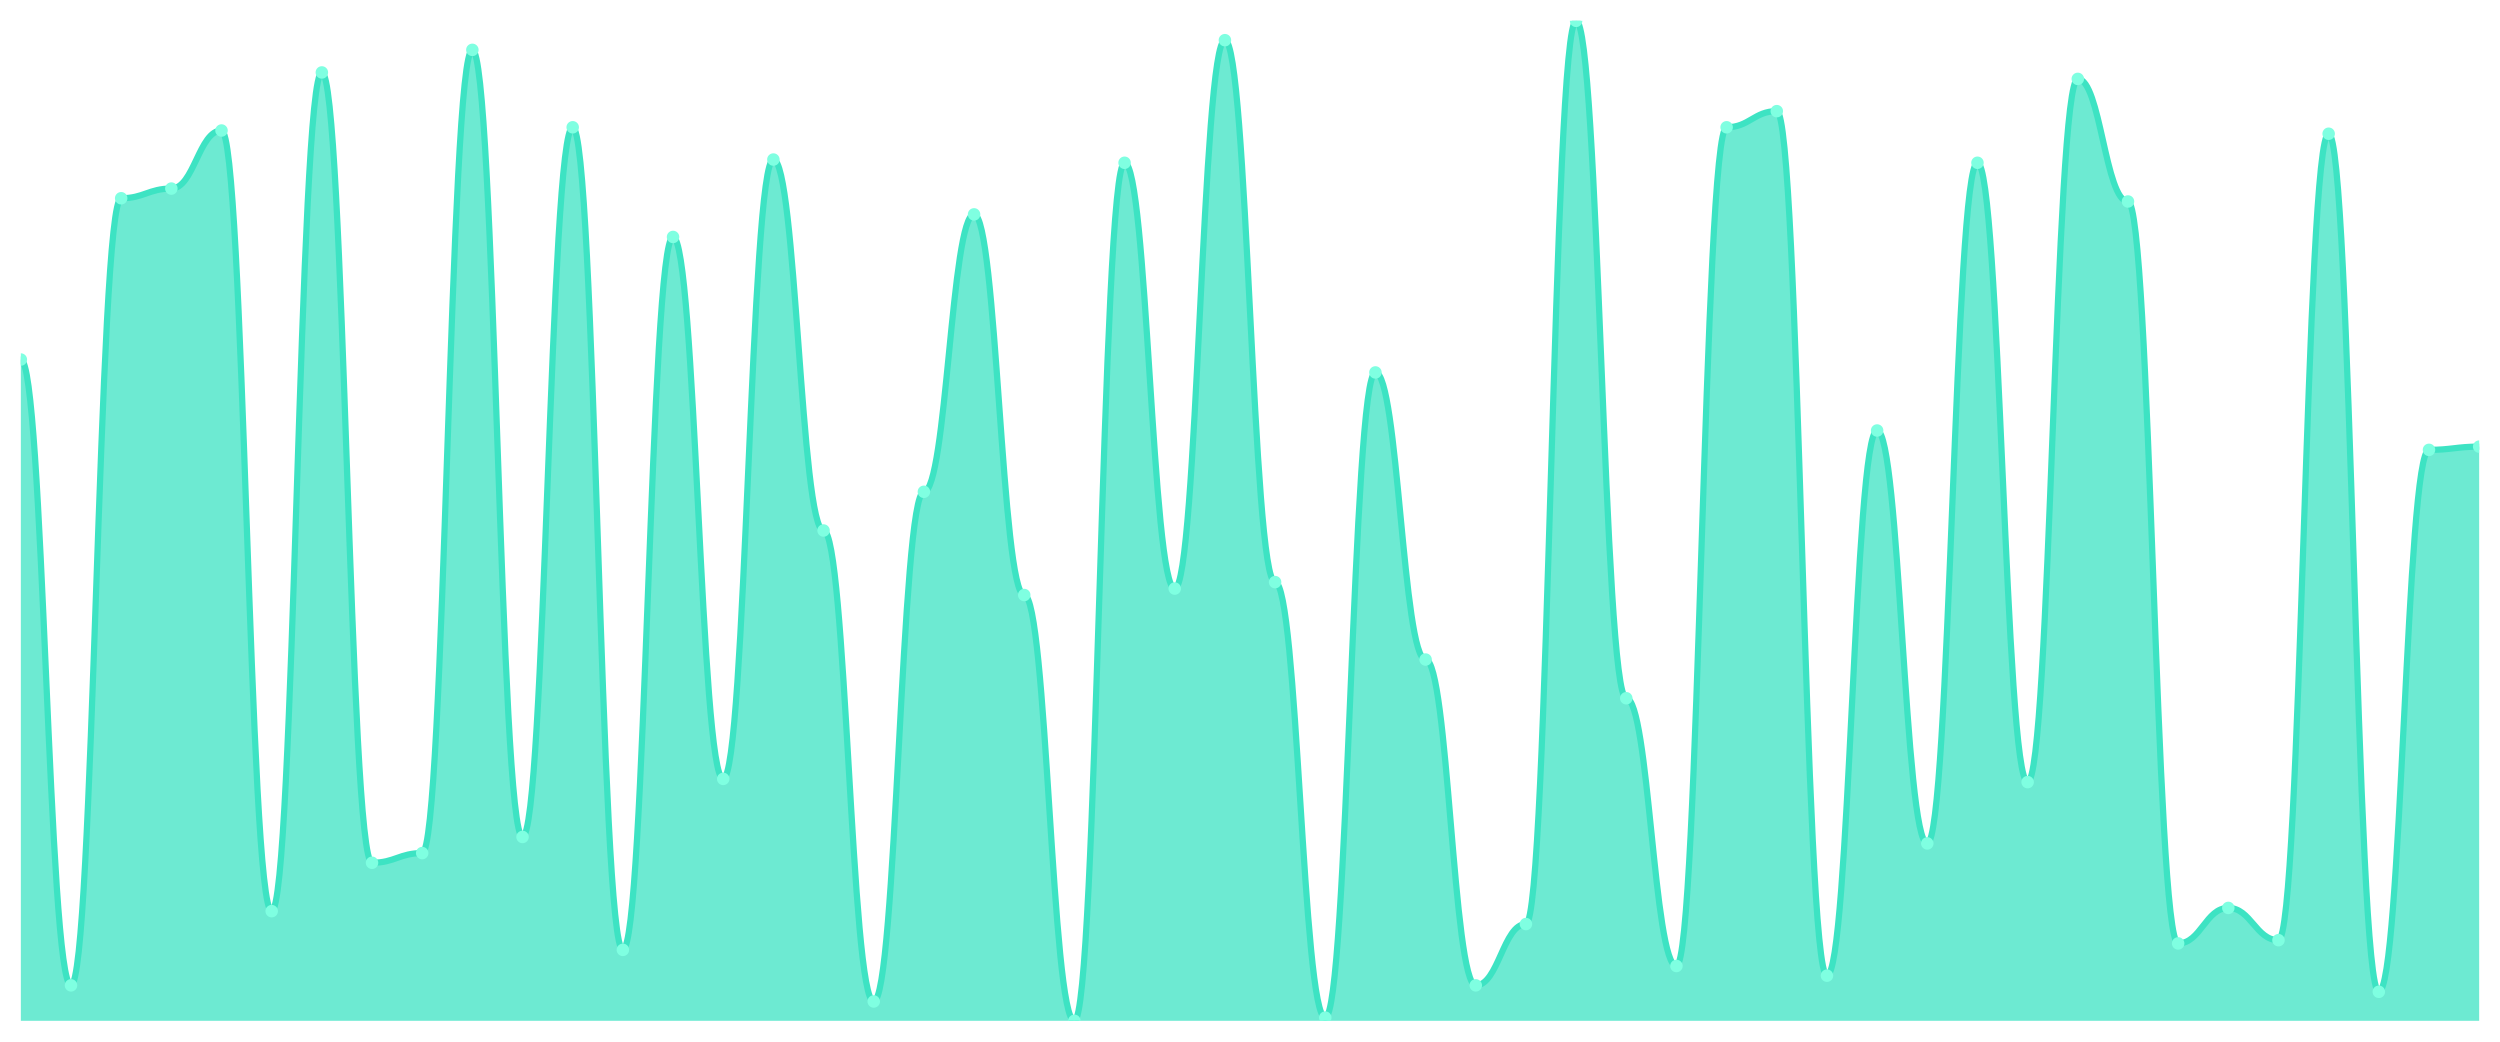
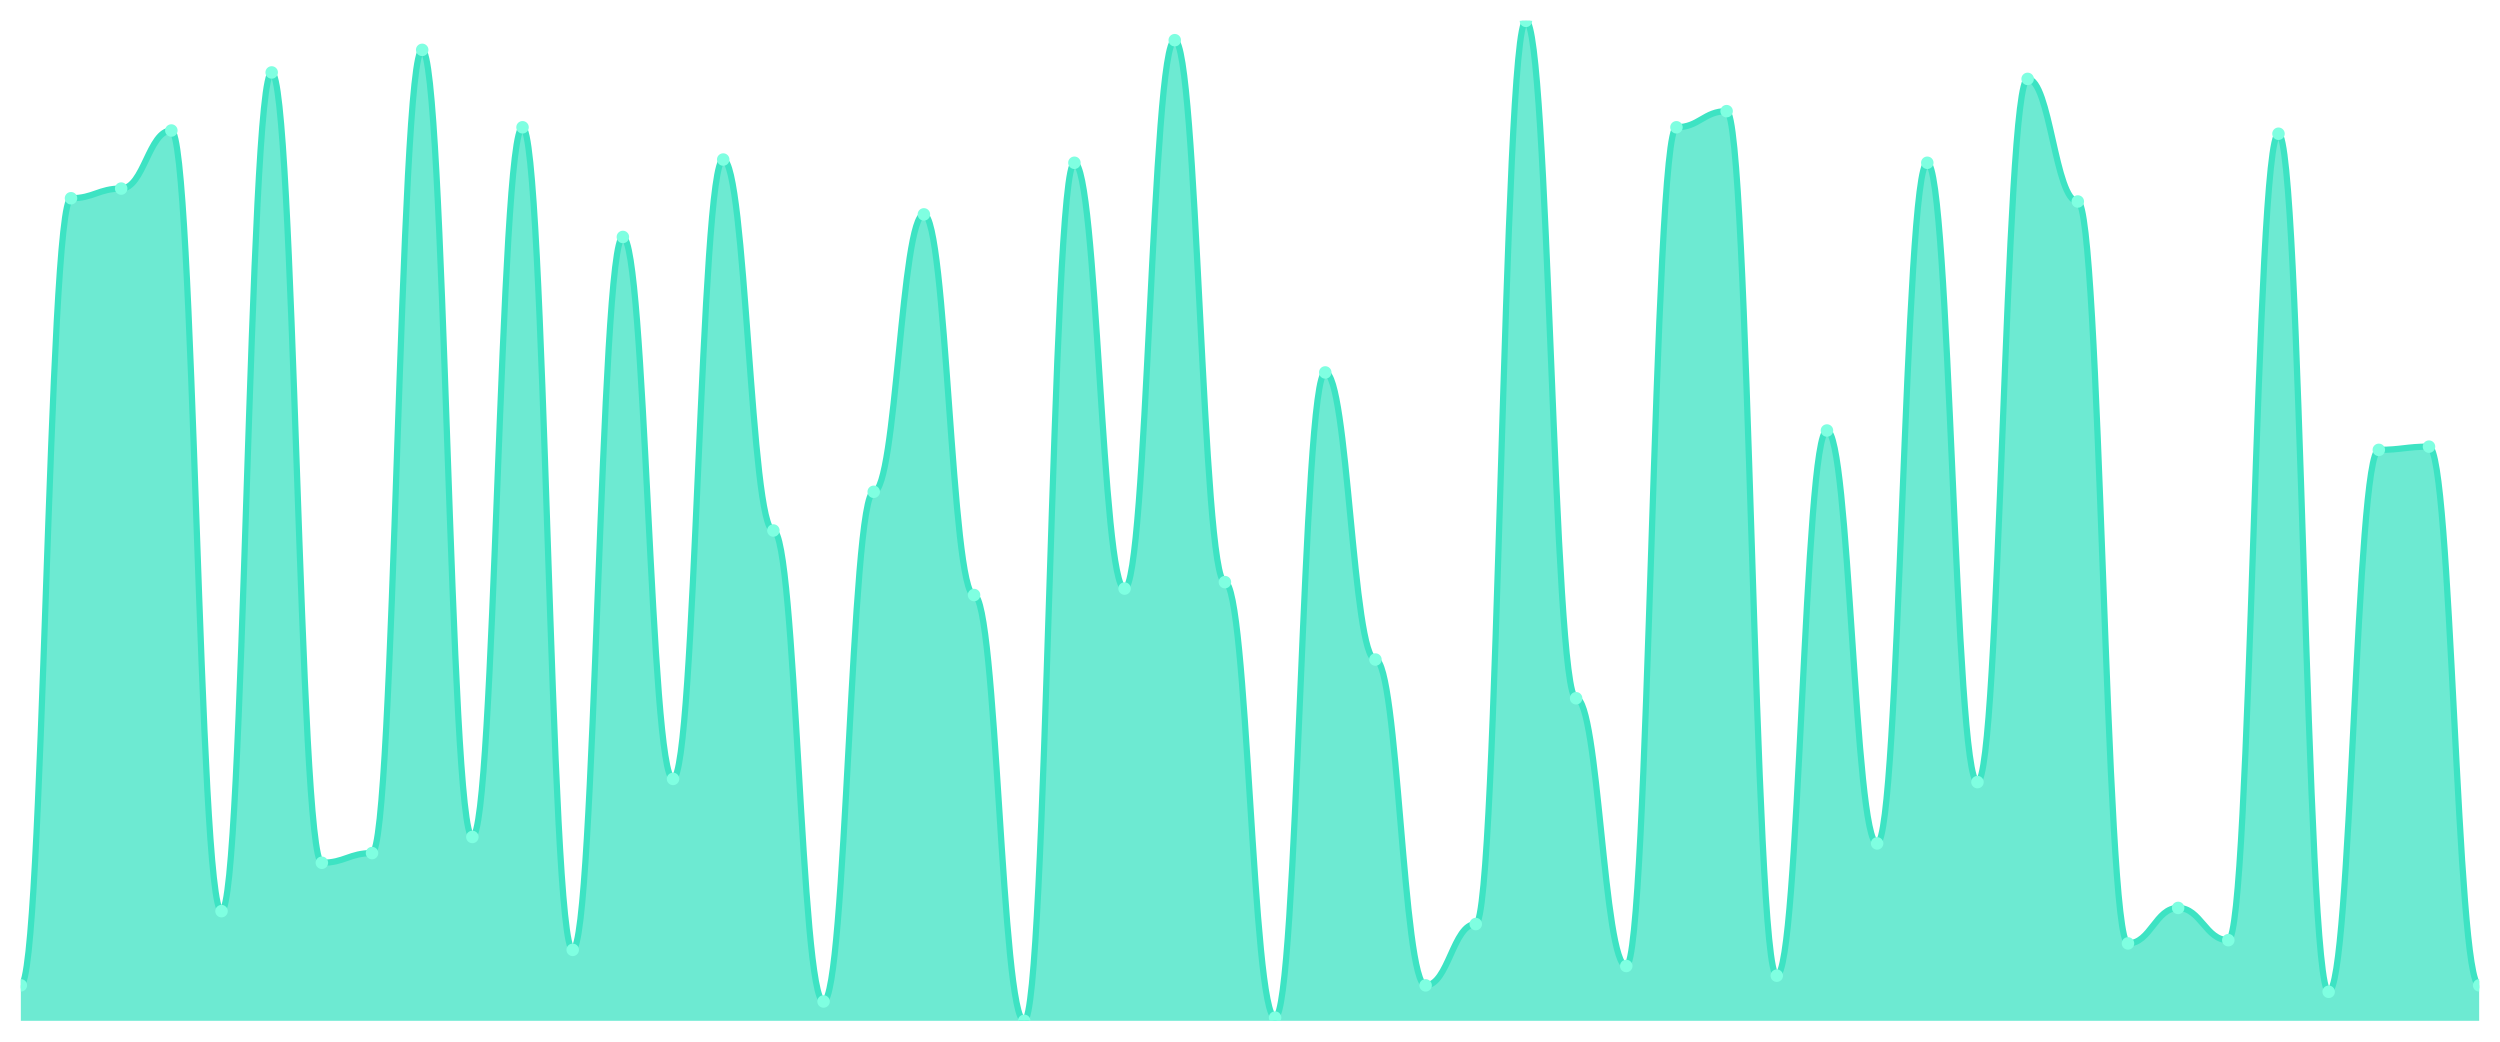
<svg xmlns="http://www.w3.org/2000/svg" viewBox="0 0 1200 500" width="1200" height="500">
  <defs>
    <clipPath id="c">
      <rect x="10" y="10" width="1180" height="480" />
    </clipPath>
  </defs>
  <rect width="1200" height="500" fill="none" />
  <g clip-path="url(#c)">
-     <path d="M 10,490 L 10,172.581 C 20.837,172.581 23.245,472.968 34.082,472.968 C 44.918,472.968 47.327,95.161 58.163,95.161 C 69,95.161 71.408,90.516 82.245,90.516 C 93.082,90.516 95.49,62.645 106.327,62.645 C 117.163,62.645 119.571,437.355 130.408,437.355 C 141.245,437.355 143.653,34.774 154.49,34.774 C 165.327,34.774 167.735,414.129 178.571,414.129 C 189.408,414.129 191.816,409.484 202.653,409.484 C 213.49,409.484 215.898,23.935 226.735,23.935 C 237.571,23.935 239.98,401.742 250.816,401.742 C 261.653,401.742 264.061,61.097 274.898,61.097 C 285.735,61.097 288.143,455.935 298.98,455.935 C 309.816,455.935 312.224,113.742 323.061,113.742 C 333.898,113.742 336.306,373.871 347.143,373.871 C 357.98,373.871 360.388,76.581 371.224,76.581 C 382.061,76.581 384.469,254.645 395.306,254.645 C 406.143,254.645 408.551,480.71 419.388,480.71 C 430.224,480.71 432.633,236.065 443.469,236.065 C 454.306,236.065 456.714,102.903 467.551,102.903 C 478.388,102.903 480.796,285.613 491.633,285.613 C 502.469,285.613 504.878,490 515.714,490 C 526.551,490 528.959,78.129 539.796,78.129 C 550.633,78.129 553.041,282.516 563.878,282.516 C 574.714,282.516 577.122,19.29 587.959,19.29 C 598.796,19.29 601.204,279.419 612.041,279.419 C 622.878,279.419 625.286,488.452 636.122,488.452 C 646.959,488.452 649.367,178.774 660.204,178.774 C 671.041,178.774 673.449,316.581 684.286,316.581 C 695.122,316.581 697.531,472.968 708.367,472.968 C 719.204,472.968 721.612,443.548 732.449,443.548 C 743.286,443.548 745.694,10 756.531,10 C 767.367,10 769.776,335.161 780.612,335.161 C 791.449,335.161 793.857,463.677 804.694,463.677 C 815.531,463.677 817.939,61.097 828.776,61.097 C 839.612,61.097 842.02,53.355 852.857,53.355 C 863.694,53.355 866.102,468.323 876.939,468.323 C 887.776,468.323 890.184,206.645 901.02,206.645 C 911.857,206.645 914.265,404.839 925.102,404.839 C 935.939,404.839 938.347,78.129 949.184,78.129 C 960.02,78.129 962.429,375.419 973.265,375.419 C 984.102,375.419 986.51,37.871 997.347,37.871 C 1008.184,37.871 1010.592,96.71 1021.429,96.71 C 1032.265,96.71 1034.673,452.839 1045.51,452.839 C 1056.347,452.839 1058.755,435.806 1069.592,435.806 C 1080.429,435.806 1082.837,451.29 1093.673,451.29 C 1104.51,451.29 1106.918,64.194 1117.755,64.194 C 1128.592,64.194 1131,476.065 1141.837,476.065 C 1152.673,476.065 1155.082,215.935 1165.918,215.935 C 1176.755,215.935 1179.163,214.387 1190,214.387 L 1190,490 Z" fill="rgba(61,227,195,0.75)" />
-     <path d="M 10,172.581 C 20.837,172.581 23.245,472.968 34.082,472.968 C 44.918,472.968 47.327,95.161 58.163,95.161 C 69,95.161 71.408,90.516 82.245,90.516 C 93.082,90.516 95.49,62.645 106.327,62.645 C 117.163,62.645 119.571,437.355 130.408,437.355 C 141.245,437.355 143.653,34.774 154.49,34.774 C 165.327,34.774 167.735,414.129 178.571,414.129 C 189.408,414.129 191.816,409.484 202.653,409.484 C 213.49,409.484 215.898,23.935 226.735,23.935 C 237.571,23.935 239.98,401.742 250.816,401.742 C 261.653,401.742 264.061,61.097 274.898,61.097 C 285.735,61.097 288.143,455.935 298.98,455.935 C 309.816,455.935 312.224,113.742 323.061,113.742 C 333.898,113.742 336.306,373.871 347.143,373.871 C 357.98,373.871 360.388,76.581 371.224,76.581 C 382.061,76.581 384.469,254.645 395.306,254.645 C 406.143,254.645 408.551,480.71 419.388,480.71 C 430.224,480.71 432.633,236.065 443.469,236.065 C 454.306,236.065 456.714,102.903 467.551,102.903 C 478.388,102.903 480.796,285.613 491.633,285.613 C 502.469,285.613 504.878,490 515.714,490 C 526.551,490 528.959,78.129 539.796,78.129 C 550.633,78.129 553.041,282.516 563.878,282.516 C 574.714,282.516 577.122,19.29 587.959,19.29 C 598.796,19.29 601.204,279.419 612.041,279.419 C 622.878,279.419 625.286,488.452 636.122,488.452 C 646.959,488.452 649.367,178.774 660.204,178.774 C 671.041,178.774 673.449,316.581 684.286,316.581 C 695.122,316.581 697.531,472.968 708.367,472.968 C 719.204,472.968 721.612,443.548 732.449,443.548 C 743.286,443.548 745.694,10 756.531,10 C 767.367,10 769.776,335.161 780.612,335.161 C 791.449,335.161 793.857,463.677 804.694,463.677 C 815.531,463.677 817.939,61.097 828.776,61.097 C 839.612,61.097 842.02,53.355 852.857,53.355 C 863.694,53.355 866.102,468.323 876.939,468.323 C 887.776,468.323 890.184,206.645 901.02,206.645 C 911.857,206.645 914.265,404.839 925.102,404.839 C 935.939,404.839 938.347,78.129 949.184,78.129 C 960.02,78.129 962.429,375.419 973.265,375.419 C 984.102,375.419 986.51,37.871 997.347,37.871 C 1008.184,37.871 1010.592,96.71 1021.429,96.71 C 1032.265,96.71 1034.673,452.839 1045.51,452.839 C 1056.347,452.839 1058.755,435.806 1069.592,435.806 C 1080.429,435.806 1082.837,451.29 1093.673,451.29 C 1104.51,451.29 1106.918,64.194 1117.755,64.194 C 1128.592,64.194 1131,476.065 1141.837,476.065 C 1152.673,476.065 1155.082,215.935 1165.918,215.935 C 1176.755,215.935 1179.163,214.387 1190,214.387" fill="none" stroke="#3de3c3" stroke-width="3" stroke-linecap="round" stroke-linejoin="round" />
-     <circle cx="10" cy="172.581" r="3" fill="#7fffe1" />
-     <circle cx="34.082" cy="472.968" r="3" fill="#7fffe1" />
-     <circle cx="58.163" cy="95.161" r="3" fill="#7fffe1" />
-     <circle cx="82.245" cy="90.516" r="3" fill="#7fffe1" />
-     <circle cx="106.327" cy="62.645" r="3" fill="#7fffe1" />
-     <circle cx="130.408" cy="437.355" r="3" fill="#7fffe1" />
-     <circle cx="154.49" cy="34.774" r="3" fill="#7fffe1" />
-     <circle cx="178.571" cy="414.129" r="3" fill="#7fffe1" />
-     <circle cx="202.653" cy="409.484" r="3" fill="#7fffe1" />
-     <circle cx="226.735" cy="23.935" r="3" fill="#7fffe1" />
-     <circle cx="250.816" cy="401.742" r="3" fill="#7fffe1" />
-     <circle cx="274.898" cy="61.097" r="3" fill="#7fffe1" />
-     <circle cx="298.98" cy="455.935" r="3" fill="#7fffe1" />
-     <circle cx="323.061" cy="113.742" r="3" fill="#7fffe1" />
-     <circle cx="347.143" cy="373.871" r="3" fill="#7fffe1" />
-     <circle cx="371.224" cy="76.581" r="3" fill="#7fffe1" />
-     <circle cx="395.306" cy="254.645" r="3" fill="#7fffe1" />
-     <circle cx="419.388" cy="480.71" r="3" fill="#7fffe1" />
-     <circle cx="443.469" cy="236.065" r="3" fill="#7fffe1" />
-     <circle cx="467.551" cy="102.903" r="3" fill="#7fffe1" />
-     <circle cx="491.633" cy="285.613" r="3" fill="#7fffe1" />
-     <circle cx="515.714" cy="490" r="3" fill="#7fffe1" />
-     <circle cx="539.796" cy="78.129" r="3" fill="#7fffe1" />
-     <circle cx="563.878" cy="282.516" r="3" fill="#7fffe1" />
-     <circle cx="587.959" cy="19.29" r="3" fill="#7fffe1" />
-     <circle cx="612.041" cy="279.419" r="3" fill="#7fffe1" />
-     <circle cx="636.122" cy="488.452" r="3" fill="#7fffe1" />
-     <circle cx="660.204" cy="178.774" r="3" fill="#7fffe1" />
-     <circle cx="684.286" cy="316.581" r="3" fill="#7fffe1" />
-     <circle cx="708.367" cy="472.968" r="3" fill="#7fffe1" />
-     <circle cx="732.449" cy="443.548" r="3" fill="#7fffe1" />
-     <circle cx="756.531" cy="10" r="3" fill="#7fffe1" />
-     <circle cx="780.612" cy="335.161" r="3" fill="#7fffe1" />
-     <circle cx="804.694" cy="463.677" r="3" fill="#7fffe1" />
-     <circle cx="828.776" cy="61.097" r="3" fill="#7fffe1" />
-     <circle cx="852.857" cy="53.355" r="3" fill="#7fffe1" />
-     <circle cx="876.939" cy="468.323" r="3" fill="#7fffe1" />
-     <circle cx="901.02" cy="206.645" r="3" fill="#7fffe1" />
-     <circle cx="925.102" cy="404.839" r="3" fill="#7fffe1" />
-     <circle cx="949.184" cy="78.129" r="3" fill="#7fffe1" />
-     <circle cx="973.265" cy="375.419" r="3" fill="#7fffe1" />
-     <circle cx="997.347" cy="37.871" r="3" fill="#7fffe1" />
-     <circle cx="1021.429" cy="96.71" r="3" fill="#7fffe1" />
-     <circle cx="1045.51" cy="452.839" r="3" fill="#7fffe1" />
-     <circle cx="1069.592" cy="435.806" r="3" fill="#7fffe1" />
-     <circle cx="1093.673" cy="451.29" r="3" fill="#7fffe1" />
-     <circle cx="1117.755" cy="64.194" r="3" fill="#7fffe1" />
-     <circle cx="1141.837" cy="476.065" r="3" fill="#7fffe1" />
-     <circle cx="1165.918" cy="215.935" r="3" fill="#7fffe1" />
-     <circle cx="1190" cy="214.387" r="3" fill="#7fffe1" />
+     <path d="M 10,490 L 10,472.968 C 20.837,472.968 23.245,95.161 34.082,95.161 C 44.918,95.161 47.327,90.516 58.163,90.516 C 69,90.516 71.408,62.645 82.245,62.645 C 93.082,62.645 95.49,437.355 106.327,437.355 C 117.163,437.355 119.571,34.774 130.408,34.774 C 141.245,34.774 143.653,414.129 154.49,414.129 C 165.327,414.129 167.735,409.484 178.571,409.484 C 189.408,409.484 191.816,23.935 202.653,23.935 C 213.49,23.935 215.898,401.742 226.735,401.742 C 237.571,401.742 239.98,61.097 250.816,61.097 C 261.653,61.097 264.061,455.935 274.898,455.935 C 285.735,455.935 288.143,113.742 298.98,113.742 C 309.816,113.742 312.224,373.871 323.061,373.871 C 333.898,373.871 336.306,76.581 347.143,76.581 C 357.98,76.581 360.388,254.645 371.224,254.645 C 382.061,254.645 384.469,480.71 395.306,480.71 C 406.143,480.71 408.551,236.065 419.388,236.065 C 430.224,236.065 432.633,102.903 443.469,102.903 C 454.306,102.903 456.714,285.613 467.551,285.613 C 478.388,285.613 480.796,490 491.633,490 C 502.469,490 504.878,78.129 515.714,78.129 C 526.551,78.129 528.959,282.516 539.796,282.516 C 550.633,282.516 553.041,19.29 563.878,19.29 C 574.714,19.29 577.122,279.419 587.959,279.419 C 598.796,279.419 601.204,488.452 612.041,488.452 C 622.878,488.452 625.286,178.774 636.122,178.774 C 646.959,178.774 649.367,316.581 660.204,316.581 C 671.041,316.581 673.449,472.968 684.286,472.968 C 695.122,472.968 697.531,443.548 708.367,443.548 C 719.204,443.548 721.612,10 732.449,10 C 743.286,10 745.694,335.161 756.531,335.161 C 767.367,335.161 769.776,463.677 780.612,463.677 C 791.449,463.677 793.857,61.097 804.694,61.097 C 815.531,61.097 817.939,53.355 828.776,53.355 C 839.612,53.355 842.02,468.323 852.857,468.323 C 863.694,468.323 866.102,206.645 876.939,206.645 C 887.776,206.645 890.184,404.839 901.02,404.839 C 911.857,404.839 914.265,78.129 925.102,78.129 C 935.939,78.129 938.347,375.419 949.184,375.419 C 960.02,375.419 962.429,37.871 973.265,37.871 C 984.102,37.871 986.51,96.71 997.347,96.71 C 1008.184,96.71 1010.592,452.839 1021.429,452.839 C 1032.265,452.839 1034.673,435.806 1045.51,435.806 C 1056.347,435.806 1058.755,451.29 1069.592,451.29 C 1080.429,451.29 1082.837,64.194 1093.673,64.194 C 1104.51,64.194 1106.918,476.065 1117.755,476.065 C 1128.592,476.065 1131,215.935 1141.837,215.935 C 1152.673,215.935 1155.082,214.387 1165.918,214.387 C 1176.755,214.387 1179.163,472.968 1190,472.968 L 1190,490 Z" fill="rgba(61,227,195,0.75)" />
+     <path d="M 10,472.968 C 20.837,472.968 23.245,95.161 34.082,95.161 C 44.918,95.161 47.327,90.516 58.163,90.516 C 69,90.516 71.408,62.645 82.245,62.645 C 93.082,62.645 95.49,437.355 106.327,437.355 C 117.163,437.355 119.571,34.774 130.408,34.774 C 141.245,34.774 143.653,414.129 154.49,414.129 C 165.327,414.129 167.735,409.484 178.571,409.484 C 189.408,409.484 191.816,23.935 202.653,23.935 C 213.49,23.935 215.898,401.742 226.735,401.742 C 237.571,401.742 239.98,61.097 250.816,61.097 C 261.653,61.097 264.061,455.935 274.898,455.935 C 285.735,455.935 288.143,113.742 298.98,113.742 C 309.816,113.742 312.224,373.871 323.061,373.871 C 333.898,373.871 336.306,76.581 347.143,76.581 C 357.98,76.581 360.388,254.645 371.224,254.645 C 382.061,254.645 384.469,480.71 395.306,480.71 C 406.143,480.71 408.551,236.065 419.388,236.065 C 430.224,236.065 432.633,102.903 443.469,102.903 C 454.306,102.903 456.714,285.613 467.551,285.613 C 478.388,285.613 480.796,490 491.633,490 C 502.469,490 504.878,78.129 515.714,78.129 C 526.551,78.129 528.959,282.516 539.796,282.516 C 550.633,282.516 553.041,19.29 563.878,19.29 C 574.714,19.29 577.122,279.419 587.959,279.419 C 598.796,279.419 601.204,488.452 612.041,488.452 C 622.878,488.452 625.286,178.774 636.122,178.774 C 646.959,178.774 649.367,316.581 660.204,316.581 C 671.041,316.581 673.449,472.968 684.286,472.968 C 695.122,472.968 697.531,443.548 708.367,443.548 C 719.204,443.548 721.612,10 732.449,10 C 743.286,10 745.694,335.161 756.531,335.161 C 767.367,335.161 769.776,463.677 780.612,463.677 C 791.449,463.677 793.857,61.097 804.694,61.097 C 815.531,61.097 817.939,53.355 828.776,53.355 C 839.612,53.355 842.02,468.323 852.857,468.323 C 863.694,468.323 866.102,206.645 876.939,206.645 C 887.776,206.645 890.184,404.839 901.02,404.839 C 911.857,404.839 914.265,78.129 925.102,78.129 C 935.939,78.129 938.347,375.419 949.184,375.419 C 960.02,375.419 962.429,37.871 973.265,37.871 C 984.102,37.871 986.51,96.71 997.347,96.71 C 1008.184,96.71 1010.592,452.839 1021.429,452.839 C 1032.265,452.839 1034.673,435.806 1045.51,435.806 C 1056.347,435.806 1058.755,451.29 1069.592,451.29 C 1080.429,451.29 1082.837,64.194 1093.673,64.194 C 1104.51,64.194 1106.918,476.065 1117.755,476.065 C 1128.592,476.065 1131,215.935 1141.837,215.935 C 1152.673,215.935 1155.082,214.387 1165.918,214.387 C 1176.755,214.387 1179.163,472.968 1190,472.968" fill="none" stroke="#3de3c3" stroke-width="3" stroke-linecap="round" stroke-linejoin="round" />
+     <circle cx="10" cy="472.968" r="3" fill="#7fffe1" />
+     <circle cx="34.082" cy="95.161" r="3" fill="#7fffe1" />
+     <circle cx="58.163" cy="90.516" r="3" fill="#7fffe1" />
+     <circle cx="82.245" cy="62.645" r="3" fill="#7fffe1" />
+     <circle cx="106.327" cy="437.355" r="3" fill="#7fffe1" />
+     <circle cx="130.408" cy="34.774" r="3" fill="#7fffe1" />
+     <circle cx="154.49" cy="414.129" r="3" fill="#7fffe1" />
+     <circle cx="178.571" cy="409.484" r="3" fill="#7fffe1" />
+     <circle cx="202.653" cy="23.935" r="3" fill="#7fffe1" />
+     <circle cx="226.735" cy="401.742" r="3" fill="#7fffe1" />
+     <circle cx="250.816" cy="61.097" r="3" fill="#7fffe1" />
+     <circle cx="274.898" cy="455.935" r="3" fill="#7fffe1" />
+     <circle cx="298.98" cy="113.742" r="3" fill="#7fffe1" />
+     <circle cx="323.061" cy="373.871" r="3" fill="#7fffe1" />
+     <circle cx="347.143" cy="76.581" r="3" fill="#7fffe1" />
+     <circle cx="371.224" cy="254.645" r="3" fill="#7fffe1" />
+     <circle cx="395.306" cy="480.71" r="3" fill="#7fffe1" />
+     <circle cx="419.388" cy="236.065" r="3" fill="#7fffe1" />
+     <circle cx="443.469" cy="102.903" r="3" fill="#7fffe1" />
+     <circle cx="467.551" cy="285.613" r="3" fill="#7fffe1" />
+     <circle cx="491.633" cy="490" r="3" fill="#7fffe1" />
+     <circle cx="515.714" cy="78.129" r="3" fill="#7fffe1" />
+     <circle cx="539.796" cy="282.516" r="3" fill="#7fffe1" />
+     <circle cx="563.878" cy="19.29" r="3" fill="#7fffe1" />
+     <circle cx="587.959" cy="279.419" r="3" fill="#7fffe1" />
+     <circle cx="612.041" cy="488.452" r="3" fill="#7fffe1" />
+     <circle cx="636.122" cy="178.774" r="3" fill="#7fffe1" />
+     <circle cx="660.204" cy="316.581" r="3" fill="#7fffe1" />
+     <circle cx="684.286" cy="472.968" r="3" fill="#7fffe1" />
+     <circle cx="708.367" cy="443.548" r="3" fill="#7fffe1" />
+     <circle cx="732.449" cy="10" r="3" fill="#7fffe1" />
+     <circle cx="756.531" cy="335.161" r="3" fill="#7fffe1" />
+     <circle cx="780.612" cy="463.677" r="3" fill="#7fffe1" />
+     <circle cx="804.694" cy="61.097" r="3" fill="#7fffe1" />
+     <circle cx="828.776" cy="53.355" r="3" fill="#7fffe1" />
+     <circle cx="852.857" cy="468.323" r="3" fill="#7fffe1" />
+     <circle cx="876.939" cy="206.645" r="3" fill="#7fffe1" />
+     <circle cx="901.02" cy="404.839" r="3" fill="#7fffe1" />
+     <circle cx="925.102" cy="78.129" r="3" fill="#7fffe1" />
+     <circle cx="949.184" cy="375.419" r="3" fill="#7fffe1" />
+     <circle cx="973.265" cy="37.871" r="3" fill="#7fffe1" />
+     <circle cx="997.347" cy="96.71" r="3" fill="#7fffe1" />
+     <circle cx="1021.429" cy="452.839" r="3" fill="#7fffe1" />
+     <circle cx="1045.51" cy="435.806" r="3" fill="#7fffe1" />
+     <circle cx="1069.592" cy="451.29" r="3" fill="#7fffe1" />
+     <circle cx="1093.673" cy="64.194" r="3" fill="#7fffe1" />
+     <circle cx="1117.755" cy="476.065" r="3" fill="#7fffe1" />
+     <circle cx="1141.837" cy="215.935" r="3" fill="#7fffe1" />
+     <circle cx="1165.918" cy="214.387" r="3" fill="#7fffe1" />
+     <circle cx="1190" cy="472.968" r="3" fill="#7fffe1" />
  </g>
</svg>
